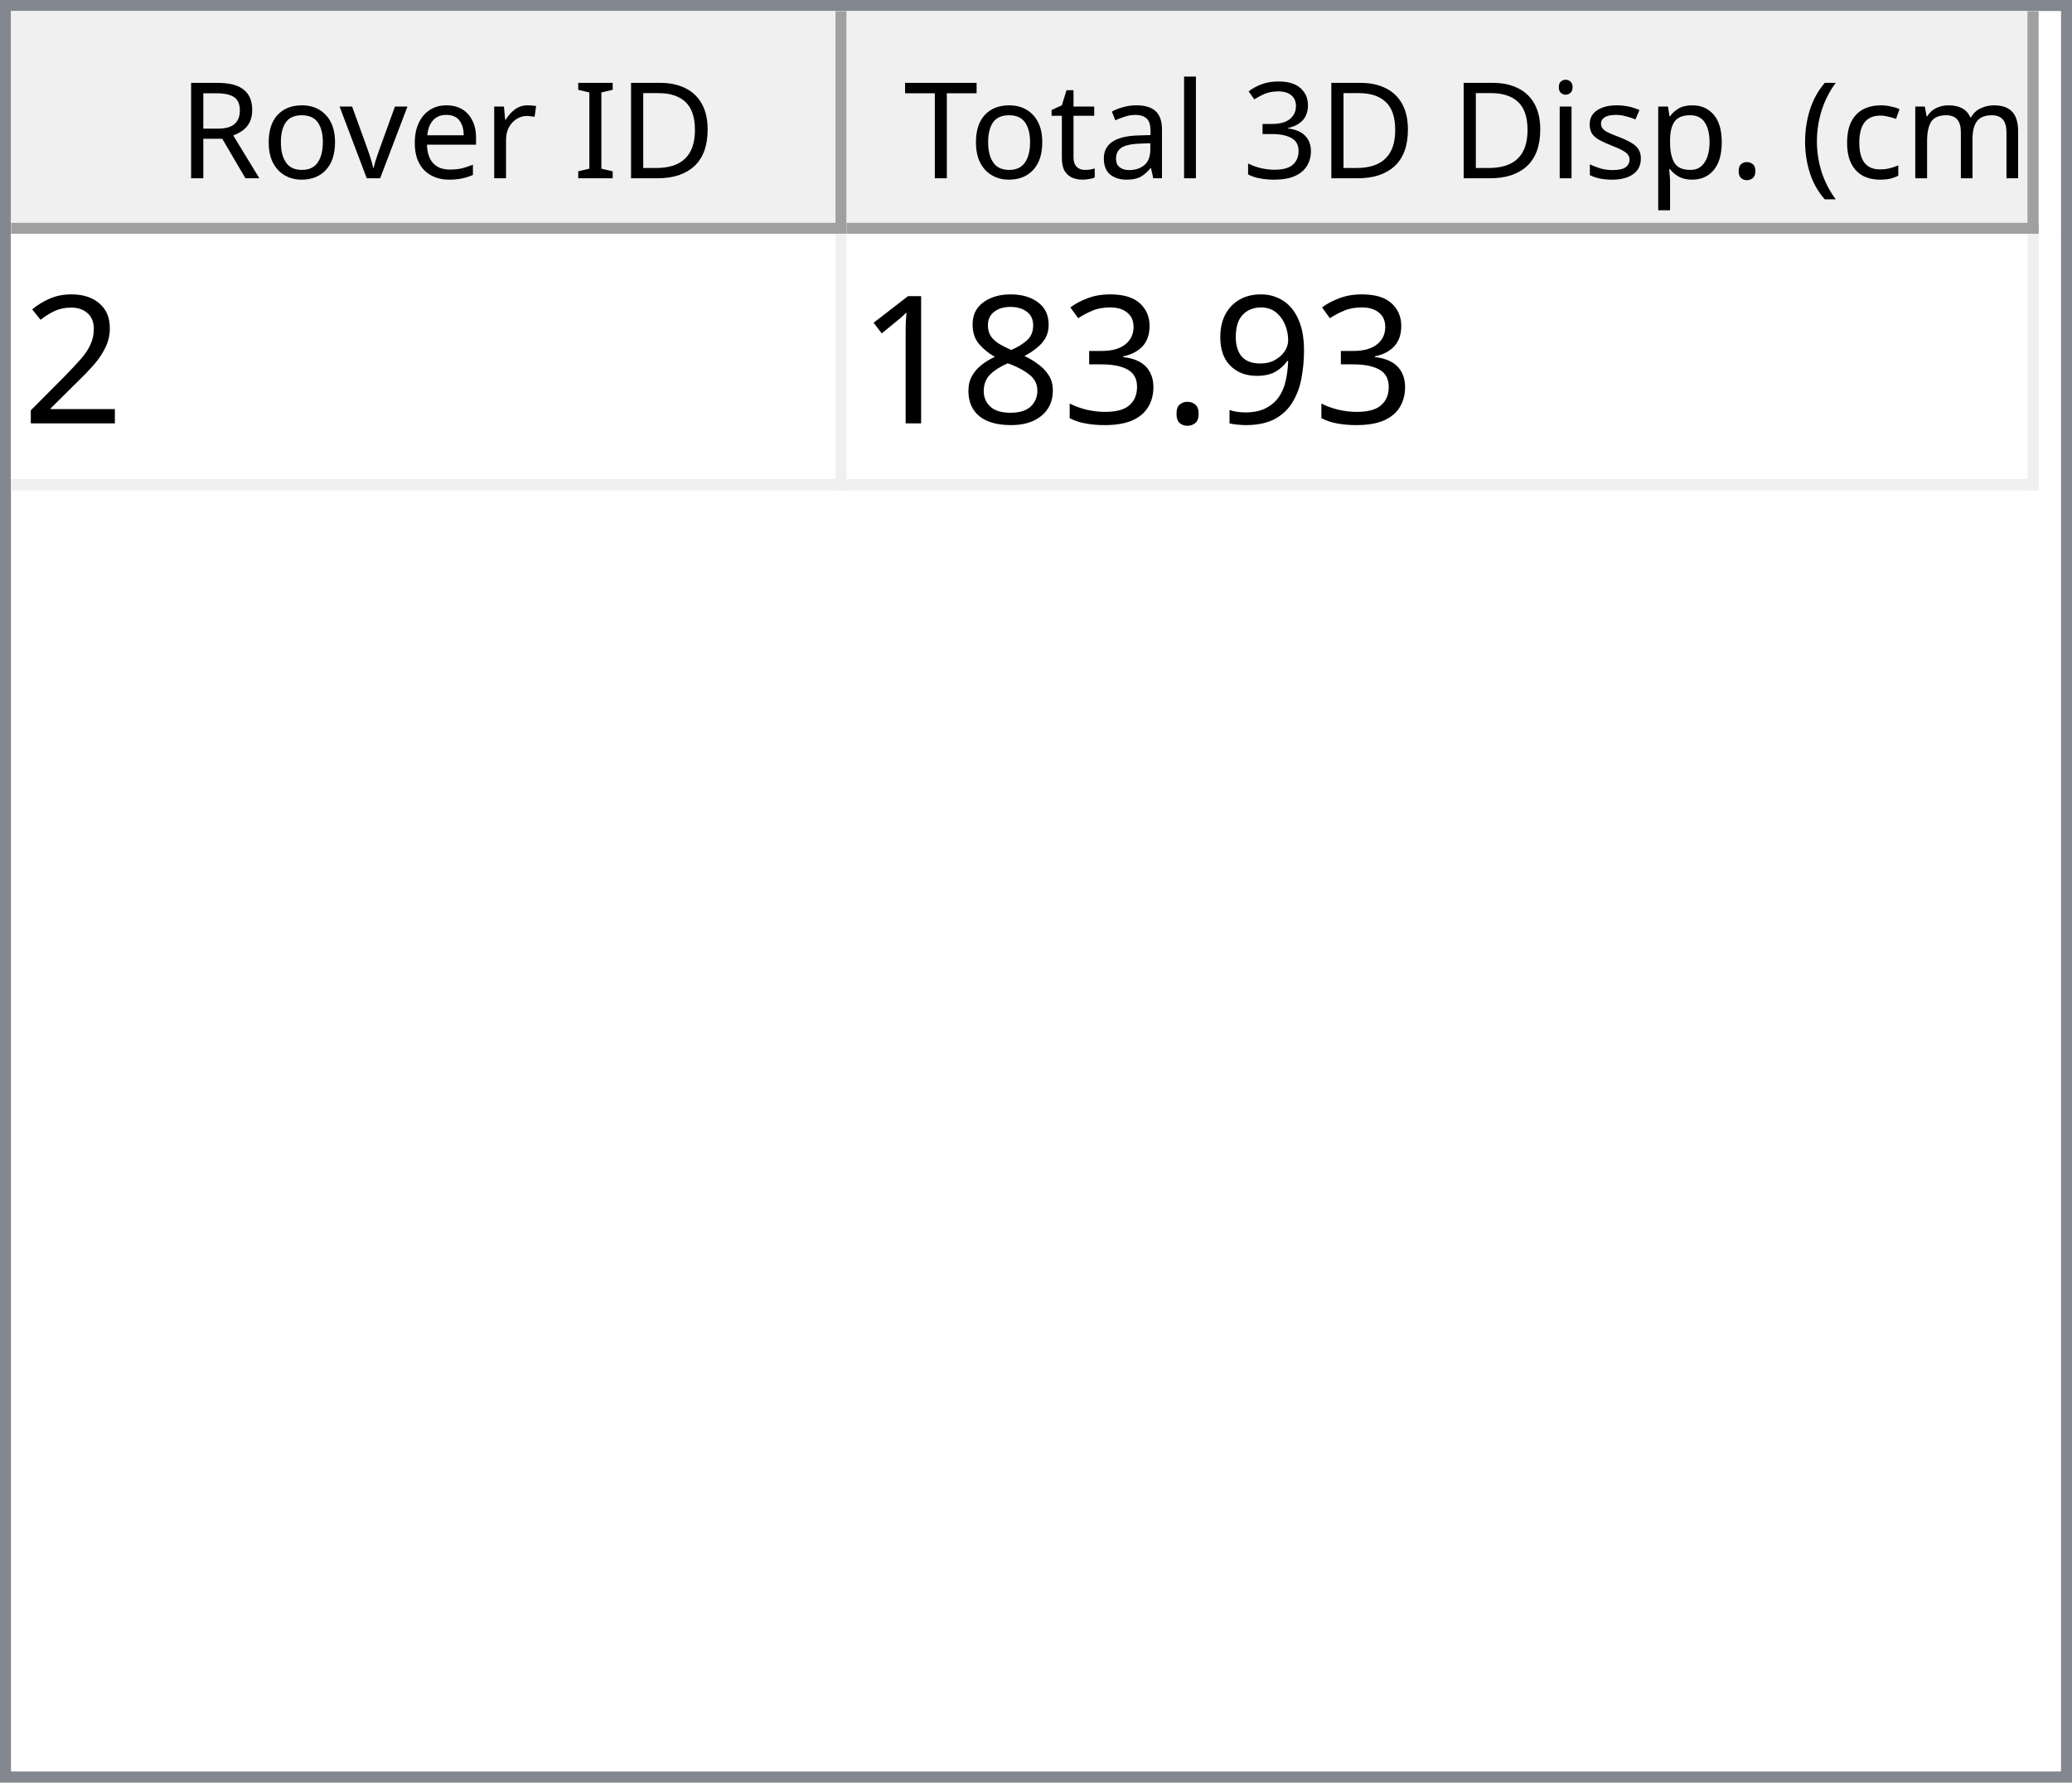
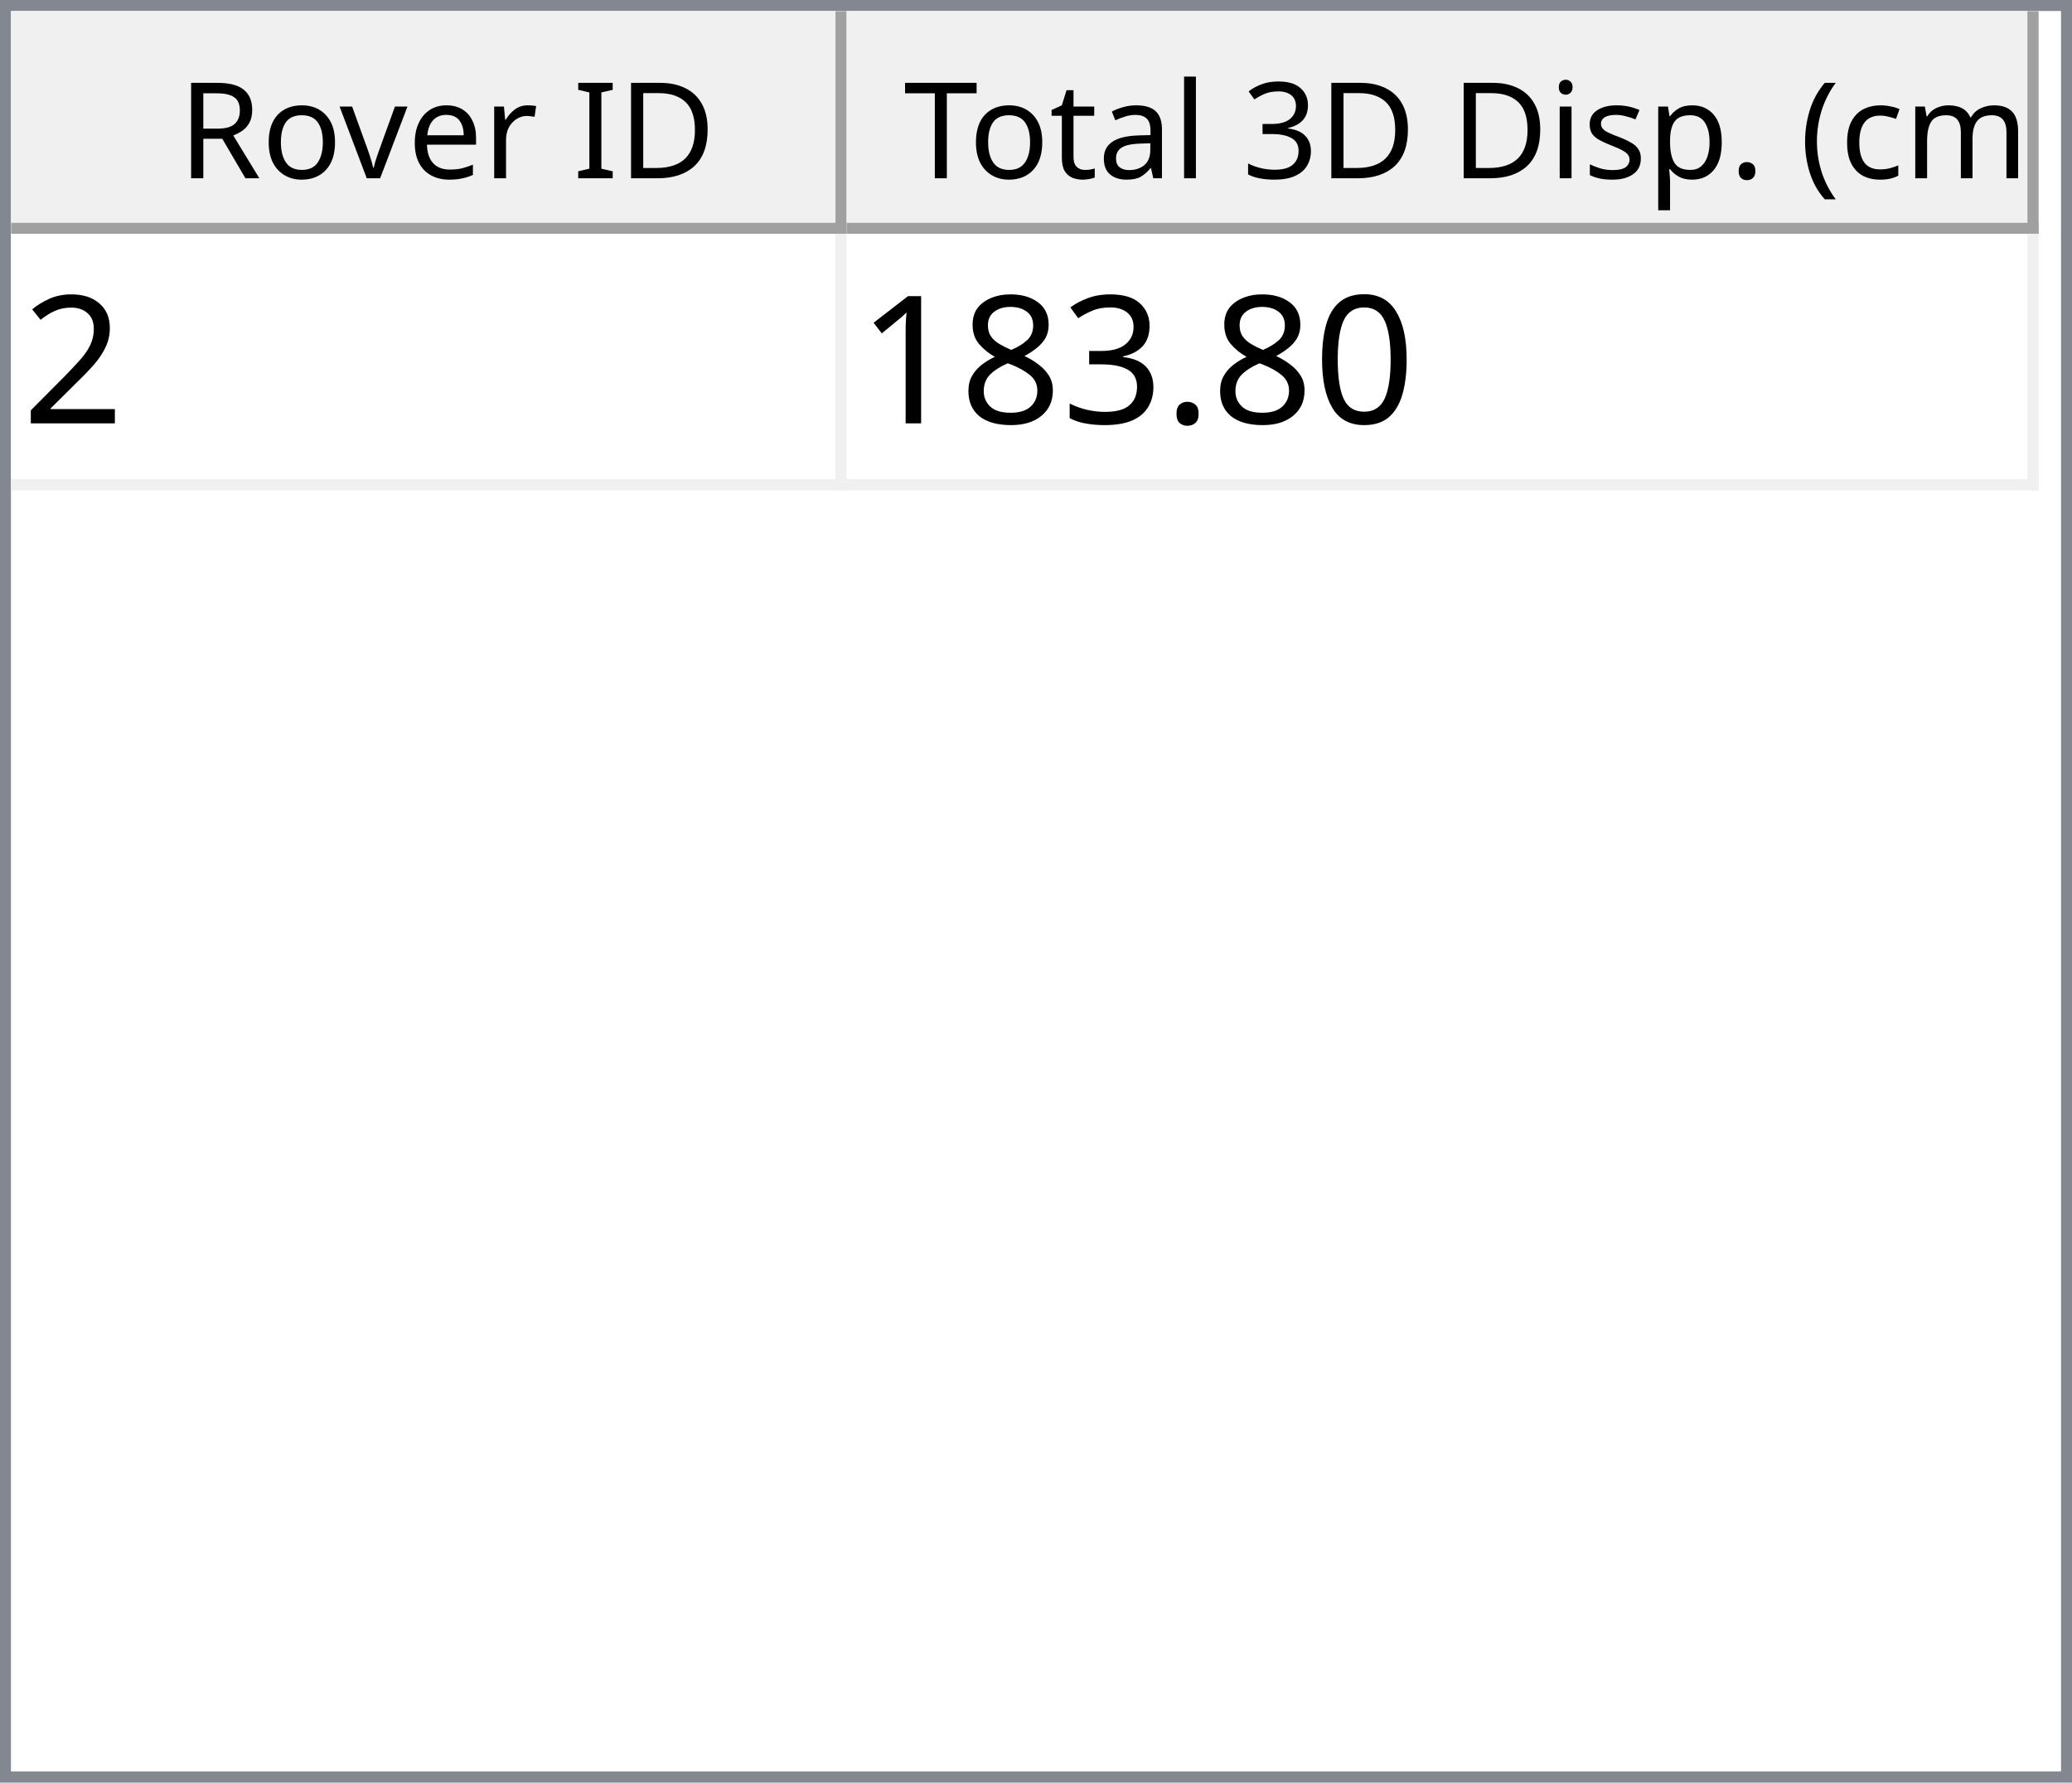
<svg xmlns="http://www.w3.org/2000/svg" style="fill-opacity:1; color-rendering:auto; color-interpolation:auto; text-rendering:auto; stroke:black; stroke-linecap:square; stroke-miterlimit:10; shape-rendering:auto; stroke-opacity:1; fill:black; stroke-dasharray:none; font-weight:normal; stroke-width:1; font-family:'Dialog'; font-style:normal; stroke-linejoin:miter; font-size:12px; stroke-dashoffset:0; image-rendering:auto;" width="186" height="160">
  <defs id="genericDefs" />
  <g>
    <defs id="defs1">
      <clipPath clipPathUnits="userSpaceOnUse" id="clipPath1">
        <path d="M0 0 L186 0 L186 160 L0 160 L0 0 Z" />
      </clipPath>
      <clipPath clipPathUnits="userSpaceOnUse" id="clipPath2">
        <path d="M0 0 L0 160 L186 160 L186 0 Z" />
      </clipPath>
      <clipPath clipPathUnits="userSpaceOnUse" id="clipPath3">
        <path d="M0 0 L0 20 L184 20 L184 0 Z" />
      </clipPath>
      <clipPath clipPathUnits="userSpaceOnUse" id="clipPath4">
        <path d="M0 0 L0 20 L75 20 L75 0 Z" />
      </clipPath>
      <clipPath clipPathUnits="userSpaceOnUse" id="clipPath5">
        <path d="M1 1 L1 19 L74 19 L74 1 Z" />
      </clipPath>
      <clipPath clipPathUnits="userSpaceOnUse" id="clipPath6">
        <path d="M0 0 L0 18 L73 18 L73 0 Z" />
      </clipPath>
      <clipPath clipPathUnits="userSpaceOnUse" id="clipPath7">
        <path d="M-0.5 -0.5 L-0.5 19.5 L74.5 19.5 L74.5 -0.5 Z" />
      </clipPath>
      <clipPath clipPathUnits="userSpaceOnUse" id="clipPath8">
        <path d="M0 0 L0 20 L107 20 L107 0 Z" />
      </clipPath>
      <clipPath clipPathUnits="userSpaceOnUse" id="clipPath9">
        <path d="M1 1 L1 19 L106 19 L106 1 Z" />
      </clipPath>
      <clipPath clipPathUnits="userSpaceOnUse" id="clipPath10">
        <path d="M0 0 L0 18 L105 18 L105 0 Z" />
      </clipPath>
      <clipPath clipPathUnits="userSpaceOnUse" id="clipPath11">
        <path d="M-0.5 -0.5 L-0.5 19.5 L106.5 19.5 L106.5 -0.5 Z" />
      </clipPath>
      <clipPath clipPathUnits="userSpaceOnUse" id="clipPath12">
        <path d="M0 0 L0 138 L184 138 L184 0 Z" />
      </clipPath>
      <clipPath clipPathUnits="userSpaceOnUse" id="clipPath13">
        <path d="M0 0 L0 23 L182 23 L182 0 Z" />
      </clipPath>
      <clipPath clipPathUnits="userSpaceOnUse" id="clipPath14">
        <path d="M-0.5 -0.5 L-0.5 22.5 L181.5 22.5 L181.5 -0.5 Z" />
      </clipPath>
      <clipPath clipPathUnits="userSpaceOnUse" id="clipPath15">
        <path d="M0 0 L0 22 L74 22 L74 0 Z" />
      </clipPath>
      <clipPath clipPathUnits="userSpaceOnUse" id="clipPath16">
        <path d="M0 0 L0 22 L106 22 L106 0 Z" />
      </clipPath>
      <font horiz-adv-x="64.551" id="font1">
        <font-face ascent="107.91" descent="25.098" units-per-em="100" style="font-style:normal; font-family:Segoe UI; font-weight:normal;" />
        <missing-glyph horiz-adv-x="64.551" d="M8.109 0 L8.109 68.266 L56.453 68.266 L56.453 0 L8.109 0 ZM15.328 7.234 L49.219 7.234 L49.219 61.031 L15.328 61.031 L15.328 7.234 Z" />
        <glyph unicode="D" horiz-adv-x="70.117" d="M9.188 0 L9.188 70.016 L28.516 70.016 Q65.531 70.016 65.531 35.891 Q65.531 19.672 55.25 9.836 Q44.969 0 27.734 0 L9.188 0 ZM17.391 62.594 L17.391 7.422 L27.828 7.422 Q41.609 7.422 49.273 14.797 Q56.938 22.172 56.938 35.688 Q56.938 62.594 28.328 62.594 L17.391 62.594 Z" />
        <glyph unicode="I" horiz-adv-x="26.611" d="M17.391 0 L9.188 0 L9.188 70.016 L17.391 70.016 L17.391 0 Z" />
        <glyph unicode=" " horiz-adv-x="27.393" d="" />
        <glyph unicode="r" horiz-adv-x="34.766" d="M34.188 41.891 Q32.078 43.5 28.125 43.5 Q23 43.5 19.555 38.672 Q16.109 33.844 16.109 25.484 L16.109 0 L8.109 0 L8.109 50 L16.109 50 L16.109 39.703 L16.312 39.703 Q18.016 44.969 21.531 47.922 Q25.047 50.875 29.391 50.875 Q32.516 50.875 34.188 50.203 L34.188 41.891 Z" />
        <glyph unicode="e" horiz-adv-x="52.295" d="M48.297 23 L12.984 23 Q13.188 14.656 17.484 10.109 Q21.781 5.562 29.297 5.562 Q37.75 5.562 44.828 11.141 L44.828 3.609 Q38.234 -1.172 27.391 -1.172 Q16.797 -1.172 10.742 5.641 Q4.688 12.453 4.688 24.812 Q4.688 36.469 11.305 43.82 Q17.922 51.172 27.734 51.172 Q37.547 51.172 42.922 44.828 Q48.297 38.484 48.297 27.203 L48.297 23 ZM40.094 29.781 Q40.047 36.719 36.75 40.578 Q33.453 44.438 27.594 44.438 Q21.922 44.438 17.969 40.383 Q14.016 36.328 13.094 29.781 L40.094 29.781 Z" />
        <glyph unicode="v" horiz-adv-x="47.9" d="M47.406 50 L27.484 0 L19.625 0 L0.688 50 L9.469 50 L22.172 13.672 Q23.578 9.672 23.922 6.688 L24.125 6.688 Q24.609 10.453 25.688 13.484 L38.969 50 L47.406 50 Z" />
        <glyph unicode="o" horiz-adv-x="58.594" d="M29 -1.172 Q17.922 -1.172 11.305 5.836 Q4.688 12.844 4.688 24.422 Q4.688 37.016 11.57 44.094 Q18.453 51.172 30.172 51.172 Q41.359 51.172 47.633 44.289 Q53.906 37.406 53.906 25.203 Q53.906 13.234 47.141 6.031 Q40.375 -1.172 29 -1.172 ZM29.594 44.438 Q21.875 44.438 17.383 39.188 Q12.891 33.938 12.891 24.703 Q12.891 15.828 17.43 10.695 Q21.969 5.562 29.594 5.562 Q37.359 5.562 41.531 10.594 Q45.703 15.625 45.703 24.906 Q45.703 34.281 41.531 39.359 Q37.359 44.438 29.594 44.438 Z" />
        <glyph unicode="R" horiz-adv-x="59.814" d="M59.375 0 L49.609 0 L37.891 19.625 Q36.281 22.359 34.766 24.289 Q33.25 26.219 31.664 27.438 Q30.078 28.656 28.25 29.219 Q26.422 29.781 24.125 29.781 L17.391 29.781 L17.391 0 L9.188 0 L9.188 70.016 L30.078 70.016 Q34.672 70.016 38.555 68.867 Q42.438 67.719 45.289 65.375 Q48.141 63.031 49.758 59.547 Q51.375 56.062 51.375 51.375 Q51.375 47.703 50.273 44.656 Q49.172 41.609 47.148 39.211 Q45.125 36.812 42.266 35.133 Q39.406 33.453 35.844 32.516 L35.844 32.328 Q37.594 31.547 38.891 30.547 Q40.188 29.547 41.359 28.18 Q42.531 26.812 43.68 25.078 Q44.828 23.344 46.234 21.047 L59.375 0 ZM17.391 62.594 L17.391 37.203 L28.516 37.203 Q31.594 37.203 34.203 38.133 Q36.812 39.062 38.719 40.797 Q40.625 42.531 41.703 45.047 Q42.781 47.562 42.781 50.688 Q42.781 56.297 39.141 59.445 Q35.5 62.594 28.609 62.594 L17.391 62.594 Z" />
        <glyph unicode=")" horiz-adv-x="30.176" d="M8.297 -15.922 L1.172 -15.922 Q16.406 2.344 16.406 26.812 Q16.406 51.469 1.078 70.016 L8.297 70.016 Q23.531 52.156 23.531 26.703 Q23.531 1.375 8.297 -15.922 Z" />
        <glyph unicode="m" horiz-adv-x="86.133" d="M79.109 0 L71.094 0 L71.094 28.719 Q71.094 37.016 68.531 40.727 Q65.969 44.438 59.906 44.438 Q54.781 44.438 51.195 39.75 Q47.609 35.062 47.609 28.516 L47.609 0 L39.594 0 L39.594 29.688 Q39.594 44.438 28.219 44.438 Q22.953 44.438 19.531 40.016 Q16.109 35.594 16.109 28.516 L16.109 0 L8.109 0 L8.109 50 L16.109 50 L16.109 42.094 L16.312 42.094 Q21.625 51.172 31.844 51.172 Q36.969 51.172 40.773 48.312 Q44.578 45.453 46 40.828 Q51.562 51.172 62.594 51.172 Q79.109 51.172 79.109 30.812 L79.109 0 Z" />
        <glyph unicode="c" horiz-adv-x="46.191" d="M42.188 2.297 Q36.422 -1.172 28.516 -1.172 Q17.828 -1.172 11.258 5.789 Q4.688 12.75 4.688 23.828 Q4.688 36.188 11.766 43.68 Q18.844 51.172 30.672 51.172 Q37.25 51.172 42.281 48.734 L42.281 40.531 Q36.719 44.438 30.375 44.438 Q22.703 44.438 17.797 38.945 Q12.891 33.453 12.891 24.516 Q12.891 15.719 17.508 10.641 Q22.125 5.562 29.891 5.562 Q36.422 5.562 42.188 9.906 L42.188 2.297 Z" />
        <glyph unicode="(" horiz-adv-x="30.176" d="M29.109 -15.922 L21.969 -15.922 Q6.844 1.375 6.844 26.703 Q6.844 52.156 21.969 70.016 L29.203 70.016 Q13.875 51.469 13.875 26.812 Q13.875 2.344 29.109 -15.922 Z" />
        <glyph unicode="." horiz-adv-x="21.68" d="M10.891 -1.078 Q8.641 -1.078 7.055 0.539 Q5.469 2.156 5.469 4.391 Q5.469 6.641 7.055 8.273 Q8.641 9.906 10.891 9.906 Q13.188 9.906 14.797 8.273 Q16.406 6.641 16.406 4.391 Q16.406 2.156 14.797 0.539 Q13.188 -1.078 10.891 -1.078 Z" />
        <glyph unicode="p" horiz-adv-x="58.789" d="M16.312 7.234 L16.109 7.234 L16.109 -23 L8.109 -23 L8.109 50 L16.109 50 L16.109 41.219 L16.312 41.219 Q22.219 51.172 33.594 51.172 Q43.266 51.172 48.688 44.461 Q54.109 37.75 54.109 26.469 Q54.109 13.922 48 6.375 Q41.891 -1.172 31.297 -1.172 Q21.578 -1.172 16.312 7.234 ZM16.109 27.391 L16.109 20.406 Q16.109 14.203 20.141 9.883 Q24.172 5.562 30.375 5.562 Q37.641 5.562 41.773 11.133 Q45.906 16.703 45.906 26.609 Q45.906 34.969 42.047 39.703 Q38.188 44.438 31.594 44.438 Q24.609 44.438 20.359 39.578 Q16.109 34.719 16.109 27.391 Z" />
        <glyph unicode="s" horiz-adv-x="42.432" d="M5.078 1.812 L5.078 10.406 Q11.625 5.562 19.484 5.562 Q30.031 5.562 30.031 12.594 Q30.031 14.594 29.125 15.992 Q28.219 17.391 26.68 18.461 Q25.141 19.531 23.07 20.383 Q21 21.234 18.609 22.172 Q15.281 23.484 12.766 24.828 Q10.25 26.172 8.57 27.859 Q6.891 29.547 6.031 31.695 Q5.172 33.844 5.172 36.719 Q5.172 40.234 6.789 42.945 Q8.406 45.656 11.086 47.484 Q13.766 49.312 17.211 50.242 Q20.656 51.172 24.312 51.172 Q30.812 51.172 35.938 48.922 L35.938 40.828 Q30.422 44.438 23.25 44.438 Q21 44.438 19.195 43.922 Q17.391 43.406 16.094 42.477 Q14.797 41.547 14.086 40.258 Q13.375 38.969 13.375 37.406 Q13.375 35.453 14.086 34.133 Q14.797 32.812 16.164 31.789 Q17.531 30.766 19.484 29.938 Q21.438 29.109 23.922 28.125 Q27.25 26.859 29.883 25.516 Q32.516 24.172 34.375 22.484 Q36.234 20.797 37.234 18.602 Q38.234 16.406 38.234 13.375 Q38.234 9.672 36.602 6.938 Q34.969 4.203 32.234 2.398 Q29.5 0.594 25.93 -0.289 Q22.359 -1.172 18.453 -1.172 Q10.75 -1.172 5.078 1.812 Z" />
        <glyph unicode="i" horiz-adv-x="24.219" d="M12.203 62.703 Q10.062 62.703 8.547 64.164 Q7.031 65.625 7.031 67.875 Q7.031 70.125 8.547 71.609 Q10.062 73.094 12.203 73.094 Q14.406 73.094 15.945 71.609 Q17.484 70.125 17.484 67.875 Q17.484 65.719 15.945 64.211 Q14.406 62.703 12.203 62.703 ZM16.109 0 L8.109 0 L8.109 50 L16.109 50 L16.109 0 Z" />
        <glyph unicode="3" horiz-adv-x="53.906" d="M46.531 19.828 Q46.531 15.094 44.75 11.211 Q42.969 7.328 39.719 4.57 Q36.469 1.812 31.93 0.297 Q27.391 -1.219 21.922 -1.219 Q11.922 -1.219 6 2.594 L6 11.188 Q13.094 5.609 22.219 5.609 Q25.875 5.609 28.828 6.539 Q31.781 7.469 33.906 9.227 Q36.031 10.984 37.18 13.477 Q38.328 15.969 38.328 19.094 Q38.328 32.812 18.797 32.812 L12.984 32.812 L12.984 39.594 L18.5 39.594 Q35.797 39.594 35.797 52.484 Q35.797 64.406 22.609 64.406 Q15.188 64.406 8.688 59.422 L8.688 67.188 Q15.375 71.188 24.609 71.188 Q29 71.188 32.57 69.969 Q36.141 68.75 38.68 66.555 Q41.219 64.359 42.609 61.281 Q44 58.203 44 54.5 Q44 40.672 30.031 36.719 L30.031 36.531 Q33.594 36.141 36.625 34.797 Q39.656 33.453 41.852 31.305 Q44.047 29.156 45.289 26.25 Q46.531 23.344 46.531 19.828 Z" />
        <glyph unicode="l" horiz-adv-x="24.219" d="M16.109 0 L8.109 0 L8.109 74.031 L16.109 74.031 L16.109 0 Z" />
        <glyph unicode="a" horiz-adv-x="50.879" d="M43.891 0 L35.891 0 L35.891 7.812 L35.688 7.812 Q30.469 -1.172 20.312 -1.172 Q12.844 -1.172 8.617 2.781 Q4.391 6.734 4.391 13.281 Q4.391 27.297 20.906 29.594 L35.891 31.688 Q35.891 44.438 25.594 44.438 Q16.547 44.438 9.281 38.281 L9.281 46.484 Q16.656 51.172 26.266 51.172 Q43.891 51.172 43.891 32.516 L43.891 0 ZM35.891 25.297 L23.828 23.641 Q18.266 22.859 15.43 20.875 Q12.594 18.891 12.594 13.875 Q12.594 10.203 15.211 7.883 Q17.828 5.562 22.172 5.562 Q28.125 5.562 32.008 9.742 Q35.891 13.922 35.891 20.312 L35.891 25.297 Z" />
        <glyph unicode="t" horiz-adv-x="33.887" d="M31.297 0.484 Q28.469 -1.078 23.828 -1.078 Q10.688 -1.078 10.688 13.578 L10.688 43.172 L2.094 43.172 L2.094 50 L10.688 50 L10.688 62.203 L18.703 64.797 L18.703 50 L31.297 50 L31.297 43.172 L18.703 43.172 L18.703 14.984 Q18.703 9.969 20.414 7.82 Q22.125 5.672 26.078 5.672 Q29.109 5.672 31.297 7.328 L31.297 0.484 Z" />
        <glyph unicode="T" horiz-adv-x="52.393" d="M50.594 62.594 L30.375 62.594 L30.375 0 L22.172 0 L22.172 62.594 L2 62.594 L2 70.016 L50.594 70.016 L50.594 62.594 Z" />
      </font>
      <font horiz-adv-x="75.0" id="font2">
        <font-face ascent="100.537" descent="21.973" units-per-em="100" style="font-style:normal; font-family:sans-serif; font-weight:normal;" />
        <missing-glyph horiz-adv-x="75.0" d="M12.5 0 L12.5 62.5 L62.5 62.5 L62.5 0 L12.5 0 ZM14.062 1.562 L60.938 1.562 L60.938 60.938 L14.062 60.938 L14.062 1.562 Z" />
        <glyph unicode="2" horiz-adv-x="55.615" d="M50.344 8.453 L50.344 0 L3.031 0 Q2.938 3.172 4.047 6.109 Q5.859 10.938 9.836 15.625 Q13.812 20.312 21.344 26.469 Q33.016 36.031 37.117 41.625 Q41.219 47.219 41.219 52.203 Q41.219 57.422 37.477 61.008 Q33.734 64.594 27.734 64.594 Q21.391 64.594 17.578 60.789 Q13.766 56.984 13.719 50.25 L4.688 51.172 Q5.609 61.281 11.664 66.578 Q17.719 71.875 27.938 71.875 Q38.234 71.875 44.242 66.164 Q50.25 60.453 50.25 52 Q50.25 47.703 48.492 43.555 Q46.734 39.406 42.656 34.812 Q38.578 30.219 29.109 22.219 Q21.188 15.578 18.945 13.211 Q16.703 10.844 15.234 8.453 L50.344 8.453 Z" />
-         <glyph unicode="9" horiz-adv-x="55.615" d="M5.469 16.547 L13.922 17.328 Q14.984 11.375 18.016 8.688 Q21.047 6 25.781 6 Q29.828 6 32.883 7.859 Q35.938 9.719 37.891 12.82 Q39.844 15.922 41.164 21.195 Q42.484 26.469 42.484 31.938 Q42.484 32.516 42.438 33.688 Q39.797 29.5 35.234 26.883 Q30.672 24.266 25.344 24.266 Q16.453 24.266 10.305 30.711 Q4.156 37.156 4.156 47.703 Q4.156 58.594 10.578 65.234 Q17 71.875 26.656 71.875 Q33.641 71.875 39.43 68.117 Q45.219 64.359 48.219 57.398 Q51.219 50.438 51.219 37.25 Q51.219 23.531 48.242 15.406 Q45.266 7.281 39.383 3.031 Q33.5 -1.219 25.594 -1.219 Q17.188 -1.219 11.867 3.445 Q6.547 8.109 5.469 16.547 ZM41.453 48.141 Q41.453 55.719 37.43 60.156 Q33.406 64.594 27.734 64.594 Q21.875 64.594 17.531 59.812 Q13.188 55.031 13.188 47.406 Q13.188 40.578 17.312 36.305 Q21.438 32.031 27.484 32.031 Q33.594 32.031 37.523 36.305 Q41.453 40.578 41.453 48.141 Z" />
+         <glyph unicode="0" horiz-adv-x="55.615" d="M4.156 35.297 Q4.156 48 6.766 55.742 Q9.375 63.484 14.523 67.68 Q19.672 71.875 27.484 71.875 Q33.25 71.875 37.594 69.555 Q41.938 67.234 44.773 62.867 Q47.609 58.5 49.219 52.227 Q50.828 45.953 50.828 35.297 Q50.828 22.703 48.242 14.969 Q45.656 7.234 40.508 3.008 Q35.359 -1.219 27.484 -1.219 Q17.141 -1.219 11.234 6.203 Q4.156 15.141 4.156 35.297 ZM13.188 35.297 Q13.188 17.672 17.312 11.836 Q21.438 6 27.484 6 Q33.547 6 37.672 11.859 Q41.797 17.719 41.797 35.297 Q41.797 52.984 37.672 58.789 Q33.547 64.594 27.391 64.594 Q21.344 64.594 17.719 59.469 Q13.188 52.938 13.188 35.297 Z" />
        <glyph unicode="." horiz-adv-x="27.783" d="M9.078 0 L9.078 10.016 L19.094 10.016 L19.094 0 L9.078 0 Z" />
        <glyph unicode="3" horiz-adv-x="55.615" d="M4.203 18.891 L12.984 20.062 Q14.5 12.594 18.141 9.297 Q21.781 6 27 6 Q33.203 6 37.477 10.297 Q41.75 14.594 41.75 20.953 Q41.75 27 37.797 30.93 Q33.844 34.859 27.734 34.859 Q25.25 34.859 21.531 33.891 L22.516 41.609 Q23.391 41.5 23.922 41.5 Q29.547 41.5 34.039 44.43 Q38.531 47.359 38.531 53.469 Q38.531 58.297 35.258 61.477 Q31.984 64.656 26.812 64.656 Q21.688 64.656 18.266 61.43 Q14.844 58.203 13.875 51.766 L5.078 53.328 Q6.688 62.156 12.398 67.016 Q18.109 71.875 26.609 71.875 Q32.469 71.875 37.398 69.359 Q42.328 66.844 44.945 62.5 Q47.562 58.156 47.562 53.266 Q47.562 48.641 45.07 44.828 Q42.578 41.016 37.703 38.766 Q44.047 37.312 47.562 32.695 Q51.078 28.078 51.078 21.141 Q51.078 11.766 44.242 5.25 Q37.406 -1.266 26.953 -1.266 Q17.531 -1.266 11.305 4.352 Q5.078 9.969 4.203 18.891 Z" />
        <glyph unicode="8" horiz-adv-x="55.615" d="M17.672 38.812 Q12.203 40.828 9.57 44.539 Q6.938 48.25 6.938 53.422 Q6.938 61.234 12.555 66.555 Q18.172 71.875 27.484 71.875 Q36.859 71.875 42.578 66.43 Q48.297 60.984 48.297 53.172 Q48.297 48.188 45.68 44.508 Q43.062 40.828 37.75 38.812 Q44.344 36.672 47.781 31.883 Q51.219 27.094 51.219 20.453 Q51.219 11.281 44.727 5.031 Q38.234 -1.219 27.641 -1.219 Q17.047 -1.219 10.547 5.055 Q4.047 11.328 4.047 20.703 Q4.047 27.688 7.594 32.398 Q11.141 37.109 17.672 38.812 ZM15.922 53.719 Q15.922 48.641 19.195 45.414 Q22.469 42.188 27.688 42.188 Q32.766 42.188 36.016 45.383 Q39.266 48.578 39.266 53.219 Q39.266 58.062 35.914 61.359 Q32.562 64.656 27.594 64.656 Q22.562 64.656 19.242 61.43 Q15.922 58.203 15.922 53.719 ZM13.094 20.656 Q13.094 16.891 14.875 13.375 Q16.656 9.859 20.172 7.93 Q23.688 6 27.734 6 Q34.031 6 38.133 10.055 Q42.234 14.109 42.234 20.359 Q42.234 26.703 38.016 30.859 Q33.797 35.016 27.438 35.016 Q21.234 35.016 17.164 30.914 Q13.094 26.812 13.094 20.656 Z" />
        <glyph unicode="1" horiz-adv-x="55.615" d="M37.25 0 L28.469 0 L28.469 56 Q25.297 52.984 20.141 49.953 Q14.984 46.922 10.891 45.406 L10.891 53.906 Q18.266 57.375 23.781 62.305 Q29.297 67.234 31.594 71.875 L37.25 71.875 L37.25 0 Z" />
      </font>
    </defs>
    <g style="fill:white; stroke:white;">
      <rect x="0" y="0" width="186" style="clip-path:url(#clipPath1); stroke:none;" height="160" />
    </g>
    <g style="fill:white; text-rendering:optimizeSpeed; color-rendering:optimizeSpeed; image-rendering:optimizeSpeed; shape-rendering:crispEdges; stroke:white; color-interpolation:sRGB;">
      <rect x="0" width="186" height="160" y="0" style="stroke:none;" />
      <path style="stroke:none;" d="M0 160 L186 160 L186 0 L0 0 Z" />
    </g>
    <g style="fill:rgb(240,240,240); font-family:'Segoe UI'; stroke:rgb(240,240,240);">
      <rect x="0" y="0" width="186" style="clip-path:url(#clipPath2); stroke:none;" height="160" />
    </g>
    <g style="fill:rgb(130,135,144); font-family:'Segoe UI'; stroke:rgb(130,135,144);">
      <path d="M0 0 L186 0 L186 160 L0 160 L0 0 ZM1 1 L185 1 L185 159 L1 159 L1 1 Z" style="fill-rule:evenodd; clip-path:url(#clipPath2); stroke:none;" />
    </g>
    <g style="fill:white; font-family:'Segoe UI'; stroke:white;" transform="translate(1,1)">
      <rect x="0" y="0" width="184" style="clip-path:url(#clipPath3); stroke:none;" height="20" />
    </g>
    <g style="fill:rgb(240,240,240); font-family:'Segoe UI'; stroke:rgb(240,240,240);" transform="translate(1,1)">
      <rect x="0" y="0" width="75" style="clip-path:url(#clipPath4); stroke:none;" height="20" />
    </g>
    <g style="font-family:'Segoe UI';" transform="translate(2,2)">
      <text x="14" xml:space="preserve" y="14" style="clip-path:url(#clipPath6); stroke:none;">Rover ID</text>
    </g>
    <g style="fill:rgb(160,160,160); font-family:'Segoe UI'; stroke:rgb(160,160,160); stroke-linejoin:bevel;" transform="translate(1.5,1.5)">
      <line x1="74" x2="74" y1="0" style="fill:none; clip-path:url(#clipPath7);" y2="19" />
    </g>
    <g style="fill:rgb(160,160,160); font-family:'Segoe UI'; stroke:rgb(160,160,160); stroke-linejoin:bevel;" transform="matrix(1,0,0,1,1,1) translate(0.5,0.5)">
      <line x1="0" x2="74" y1="19" style="fill:none; clip-path:url(#clipPath7);" y2="19" />
    </g>
    <g style="fill:rgb(240,240,240); font-family:'Segoe UI'; stroke:rgb(240,240,240);" transform="translate(76,1)">
      <rect x="0" y="0" width="107" style="clip-path:url(#clipPath8); stroke:none;" height="20" />
    </g>
    <g style="font-family:'Segoe UI';" transform="translate(77,2)">
      <text x="1" xml:space="preserve" y="14" style="clip-path:url(#clipPath10); stroke:none;"> Total 3D Disp. (cm)</text>
    </g>
    <g style="fill:rgb(160,160,160); font-family:'Segoe UI'; stroke:rgb(160,160,160); stroke-linejoin:bevel;" transform="translate(76.5,1.5)">
      <line x1="106" x2="106" y1="0" style="fill:none; clip-path:url(#clipPath11);" y2="19" />
    </g>
    <g style="fill:rgb(160,160,160); font-family:'Segoe UI'; stroke:rgb(160,160,160); stroke-linejoin:bevel;" transform="matrix(1,0,0,1,76,1) translate(0.5,0.5)">
      <line x1="0" x2="106" y1="19" style="fill:none; clip-path:url(#clipPath11);" y2="19" />
    </g>
    <g style="fill:white; font-family:'Segoe UI'; stroke:white;" transform="translate(1,21)">
      <rect x="0" y="0" width="184" style="clip-path:url(#clipPath12); stroke:none;" height="138" />
    </g>
    <g style="fill:rgb(240,240,240); font-size:16px; font-family:sans-serif; stroke:rgb(240,240,240);" transform="translate(1,21)">
      <rect x="0" y="0" width="182" style="clip-path:url(#clipPath13); stroke:none;" height="23" />
      <line transform="translate(0.5,0.5)" x1="0" x2="181" y1="22" style="clip-path:url(#clipPath14); fill:none; stroke-linejoin:bevel;" y2="22" />
    </g>
    <g transform="matrix(1,0,0,1,1,21) translate(0.5,0.5)" style="fill:rgb(240,240,240); font-size:16px; font-family:sans-serif; stroke:rgb(240,240,240); stroke-linejoin:bevel;">
      <line x1="74" x2="74" y1="0" style="fill:none; clip-path:url(#clipPath14);" y2="22" />
    </g>
    <g transform="matrix(1,0,0,1,1,21) translate(0.5,0.5)" style="fill:rgb(240,240,240); font-size:16px; font-family:sans-serif; stroke:rgb(240,240,240); stroke-linejoin:bevel;">
      <line x1="181" x2="181" y1="0" style="fill:none; clip-path:url(#clipPath14);" y2="22" />
    </g>
    <g style="fill:white; font-size:16px; font-family:sans-serif; stroke:white;" transform="matrix(1,0,0,1,1,21)">
      <rect x="0" y="0" width="74" style="clip-path:url(#clipPath15); stroke:none;" height="22" />
      <text x="1" y="17" style="fill:black; clip-path:url(#clipPath15); stroke:none;" xml:space="preserve">2</text>
    </g>
    <g style="fill:white; font-size:16px; font-family:sans-serif; stroke:white;" transform="matrix(1,0,0,1,1,21) translate(75,0)">
      <rect x="0" y="0" width="106" style="clip-path:url(#clipPath16); stroke:none;" height="22" />
-       <text x="1" y="17" style="fill:black; clip-path:url(#clipPath16); stroke:none;" xml:space="preserve">183.93</text>
+       <text x="1" y="17" style="fill:black; clip-path:url(#clipPath16); stroke:none;" xml:space="preserve">183.80</text>
    </g>
  </g>
</svg>
